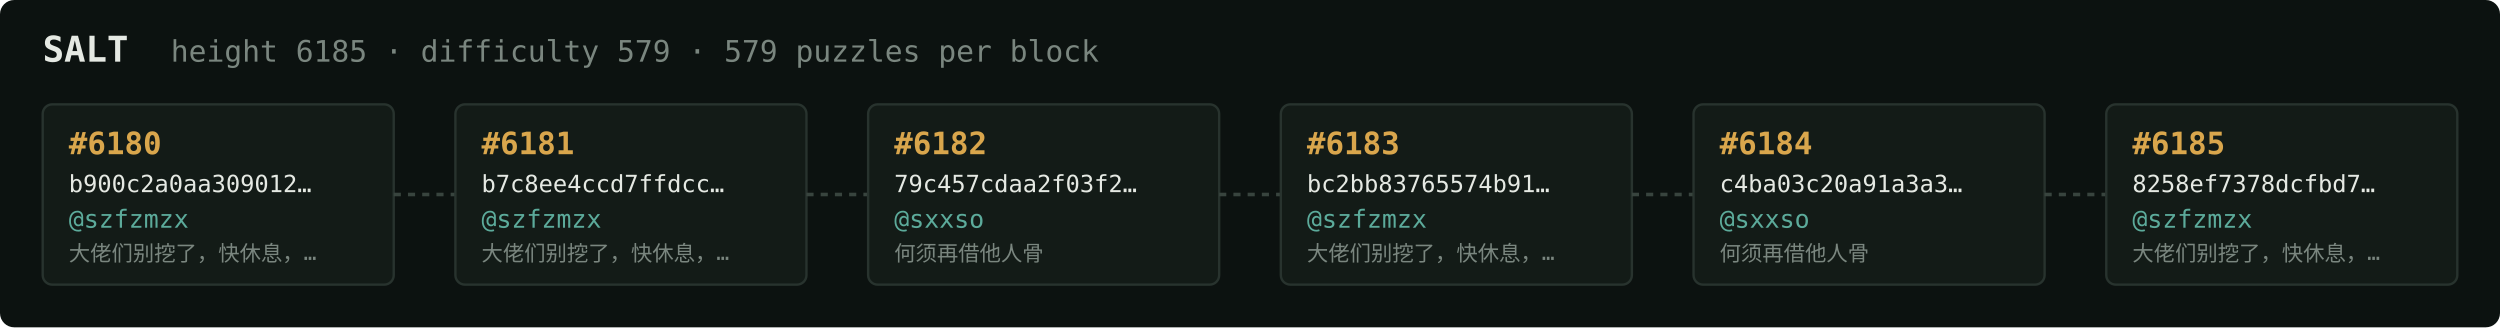
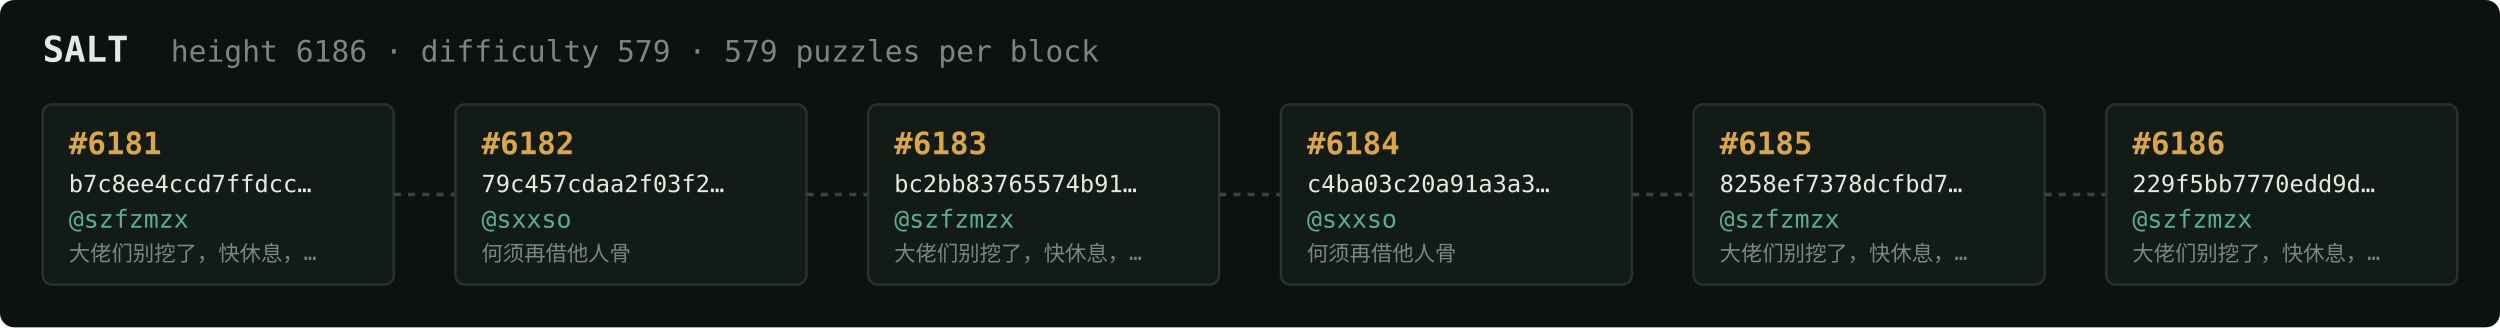
<svg xmlns="http://www.w3.org/2000/svg" width="1054" height="138" viewBox="0 0 1054 138" font-family="ui-monospace,SFMono-Regular,Menlo,monospace">
  <rect fill="#0c1210" width="1054" height="138" rx="6" />
  <text x="18" y="26" fill="#e5e9e3" font-size="15" font-weight="700">SALT</text>
-   <text x="72" y="26" fill="#7a867f" font-size="12.5">height 6185 · difficulty 579 · 579 puzzles per block</text>
+   <text x="72" y="26" fill="#7a867f" font-size="12.5">height 6186 · difficulty 579 · 579 puzzles per block</text>
  <rect x="18" y="44" width="148" height="76" rx="4" fill="#131b17" stroke="#28332e" stroke-width="1" />
-   <text x="29" y="65" fill="#d9a64c" font-size="13" font-weight="700">#6180</text>
-   <text x="29" y="81" fill="#e5e9e3" font-size="10">b900c2a0aa309012…</text>
+   <text x="29" y="65" fill="#d9a64c" font-size="13" font-weight="700">#6181</text>
+   <text x="29" y="81" fill="#e5e9e3" font-size="10">b7c8ee4ccd7ffdcc…</text>
  <text x="29" y="96" fill="#5cab9b" font-size="10.5">@szfzmzx</text>
  <text x="29" y="110" fill="#7a867f" font-size="9">大佬们别挖了，快休息，…</text>
  <line x1="166" y1="82.0" x2="192" y2="82.0" stroke="#38443e" stroke-width="1.5" stroke-dasharray="3 3" />
  <rect x="192" y="44" width="148" height="76" rx="4" fill="#131b17" stroke="#28332e" stroke-width="1" />
-   <text x="203" y="65" fill="#d9a64c" font-size="13" font-weight="700">#6181</text>
-   <text x="203" y="81" fill="#e5e9e3" font-size="10">b7c8ee4ccd7ffdcc…</text>
-   <text x="203" y="96" fill="#5cab9b" font-size="10.5">@szfzmzx</text>
-   <text x="203" y="110" fill="#7a867f" font-size="9">大佬们别挖了，快休息，…</text>
+   <text x="203" y="65" fill="#d9a64c" font-size="13" font-weight="700">#6182</text>
+   <text x="203" y="81" fill="#e5e9e3" font-size="10">79c457cdaa2f03f2…</text>
+   <text x="203" y="96" fill="#5cab9b" font-size="10.5">@sxxso</text>
+   <text x="203" y="110" fill="#7a867f" font-size="9">何须再借他人骨</text>
  <line x1="340" y1="82.0" x2="366" y2="82.0" stroke="#38443e" stroke-width="1.5" stroke-dasharray="3 3" />
  <rect x="366" y="44" width="148" height="76" rx="4" fill="#131b17" stroke="#28332e" stroke-width="1" />
-   <text x="377" y="65" fill="#d9a64c" font-size="13" font-weight="700">#6182</text>
-   <text x="377" y="81" fill="#e5e9e3" font-size="10">79c457cdaa2f03f2…</text>
-   <text x="377" y="96" fill="#5cab9b" font-size="10.5">@sxxso</text>
-   <text x="377" y="110" fill="#7a867f" font-size="9">何须再借他人骨</text>
+   <text x="377" y="65" fill="#d9a64c" font-size="13" font-weight="700">#6183</text>
+   <text x="377" y="81" fill="#e5e9e3" font-size="10">bc2bb83765574b91…</text>
+   <text x="377" y="96" fill="#5cab9b" font-size="10.5">@szfzmzx</text>
+   <text x="377" y="110" fill="#7a867f" font-size="9">大佬们别挖了，快休息，…</text>
  <line x1="514" y1="82.0" x2="540" y2="82.0" stroke="#38443e" stroke-width="1.5" stroke-dasharray="3 3" />
  <rect x="540" y="44" width="148" height="76" rx="4" fill="#131b17" stroke="#28332e" stroke-width="1" />
-   <text x="551" y="65" fill="#d9a64c" font-size="13" font-weight="700">#6183</text>
-   <text x="551" y="81" fill="#e5e9e3" font-size="10">bc2bb83765574b91…</text>
-   <text x="551" y="96" fill="#5cab9b" font-size="10.5">@szfzmzx</text>
-   <text x="551" y="110" fill="#7a867f" font-size="9">大佬们别挖了，快休息，…</text>
+   <text x="551" y="65" fill="#d9a64c" font-size="13" font-weight="700">#6184</text>
+   <text x="551" y="81" fill="#e5e9e3" font-size="10">c4ba03c20a91a3a3…</text>
+   <text x="551" y="96" fill="#5cab9b" font-size="10.5">@sxxso</text>
+   <text x="551" y="110" fill="#7a867f" font-size="9">何须再借他人骨</text>
  <line x1="688" y1="82.0" x2="714" y2="82.0" stroke="#38443e" stroke-width="1.5" stroke-dasharray="3 3" />
  <rect x="714" y="44" width="148" height="76" rx="4" fill="#131b17" stroke="#28332e" stroke-width="1" />
-   <text x="725" y="65" fill="#d9a64c" font-size="13" font-weight="700">#6184</text>
-   <text x="725" y="81" fill="#e5e9e3" font-size="10">c4ba03c20a91a3a3…</text>
-   <text x="725" y="96" fill="#5cab9b" font-size="10.5">@sxxso</text>
-   <text x="725" y="110" fill="#7a867f" font-size="9">何须再借他人骨</text>
+   <text x="725" y="65" fill="#d9a64c" font-size="13" font-weight="700">#6185</text>
+   <text x="725" y="81" fill="#e5e9e3" font-size="10">8258ef7378dcfbd7…</text>
+   <text x="725" y="96" fill="#5cab9b" font-size="10.5">@szfzmzx</text>
+   <text x="725" y="110" fill="#7a867f" font-size="9">大佬们别挖了，快休息，…</text>
  <line x1="862" y1="82.0" x2="888" y2="82.0" stroke="#38443e" stroke-width="1.5" stroke-dasharray="3 3" />
  <rect x="888" y="44" width="148" height="76" rx="4" fill="#131b17" stroke="#28332e" stroke-width="1" />
-   <text x="899" y="65" fill="#d9a64c" font-size="13" font-weight="700">#6185</text>
-   <text x="899" y="81" fill="#e5e9e3" font-size="10">8258ef7378dcfbd7…</text>
+   <text x="899" y="65" fill="#d9a64c" font-size="13" font-weight="700">#6186</text>
+   <text x="899" y="81" fill="#e5e9e3" font-size="10">229f5bb7770edd9d…</text>
  <text x="899" y="96" fill="#5cab9b" font-size="10.5">@szfzmzx</text>
  <text x="899" y="110" fill="#7a867f" font-size="9">大佬们别挖了，快休息，…</text>
</svg>
